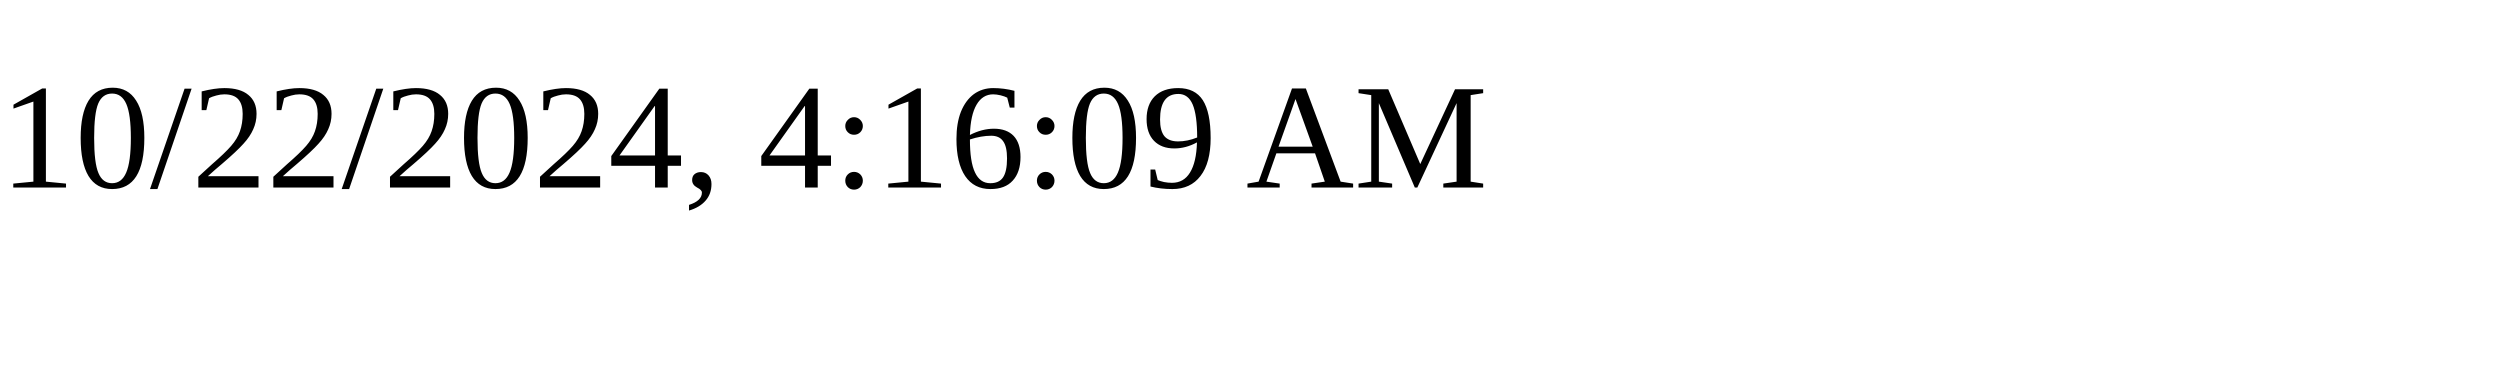
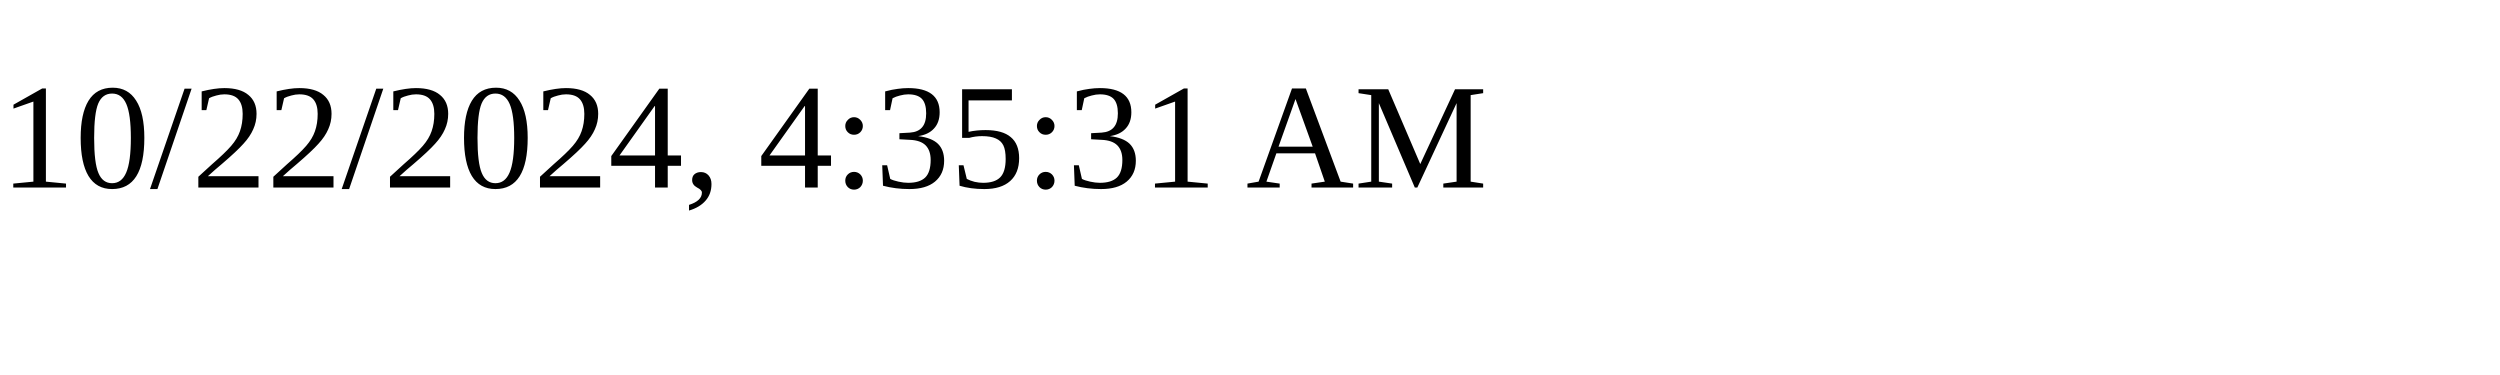
<svg xmlns="http://www.w3.org/2000/svg" height="30" width="200">
-   <text x="0" y="15">10/22/2024, 4:16:09 AM</text>
+   <text x="0" y="15">10/22/2024, 4:35:31 AM</text>
</svg>
